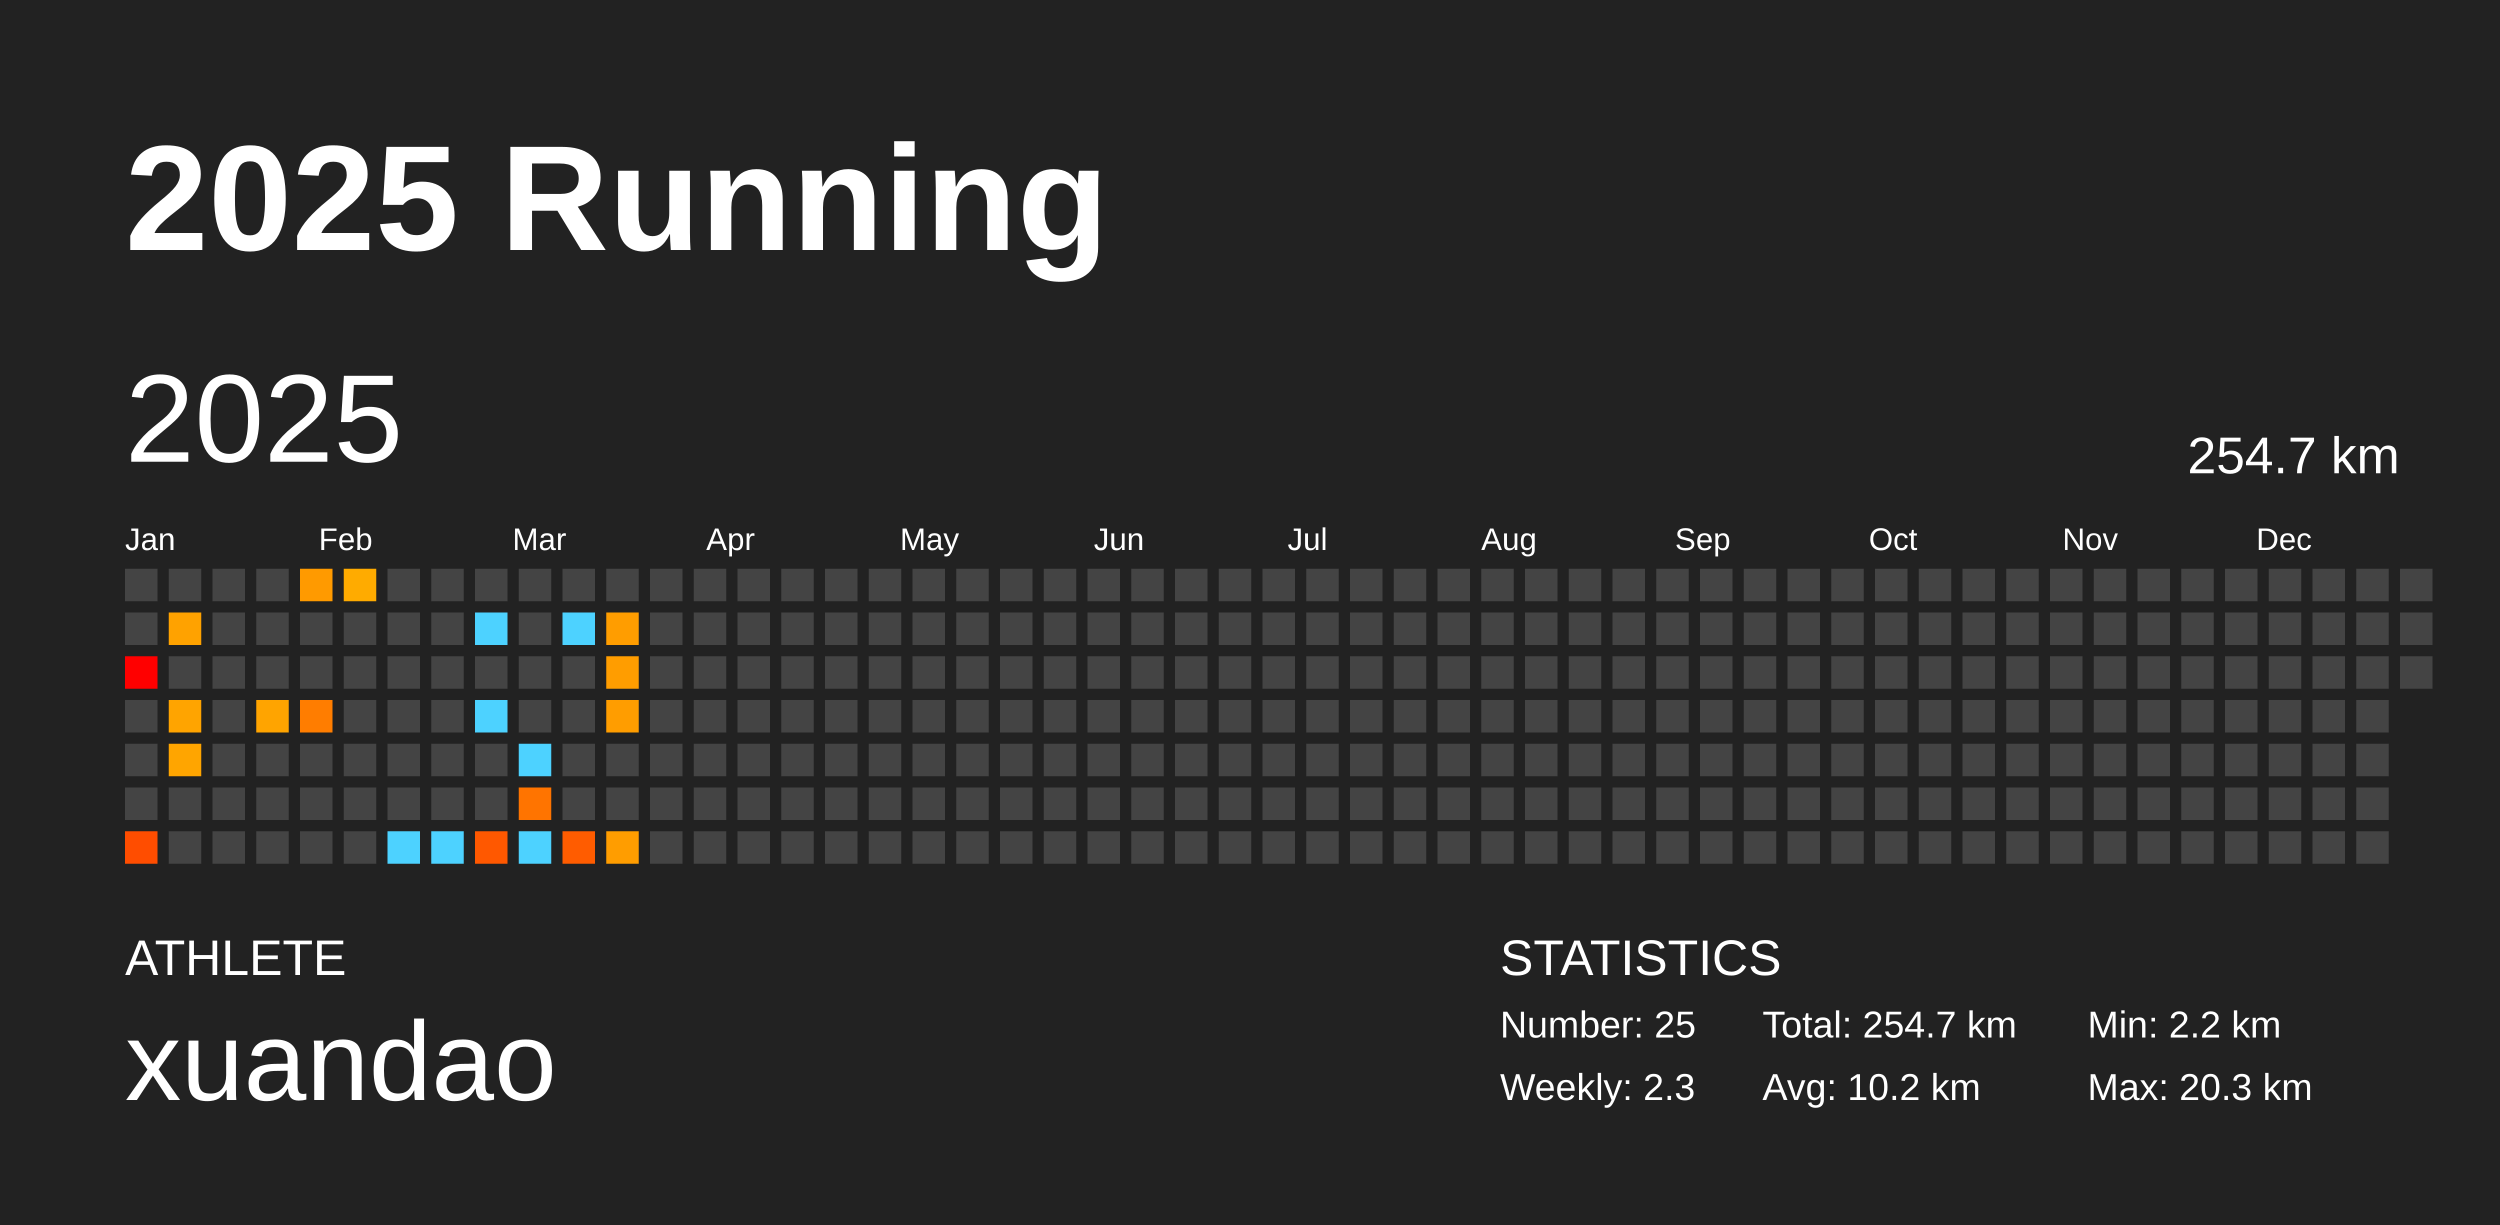
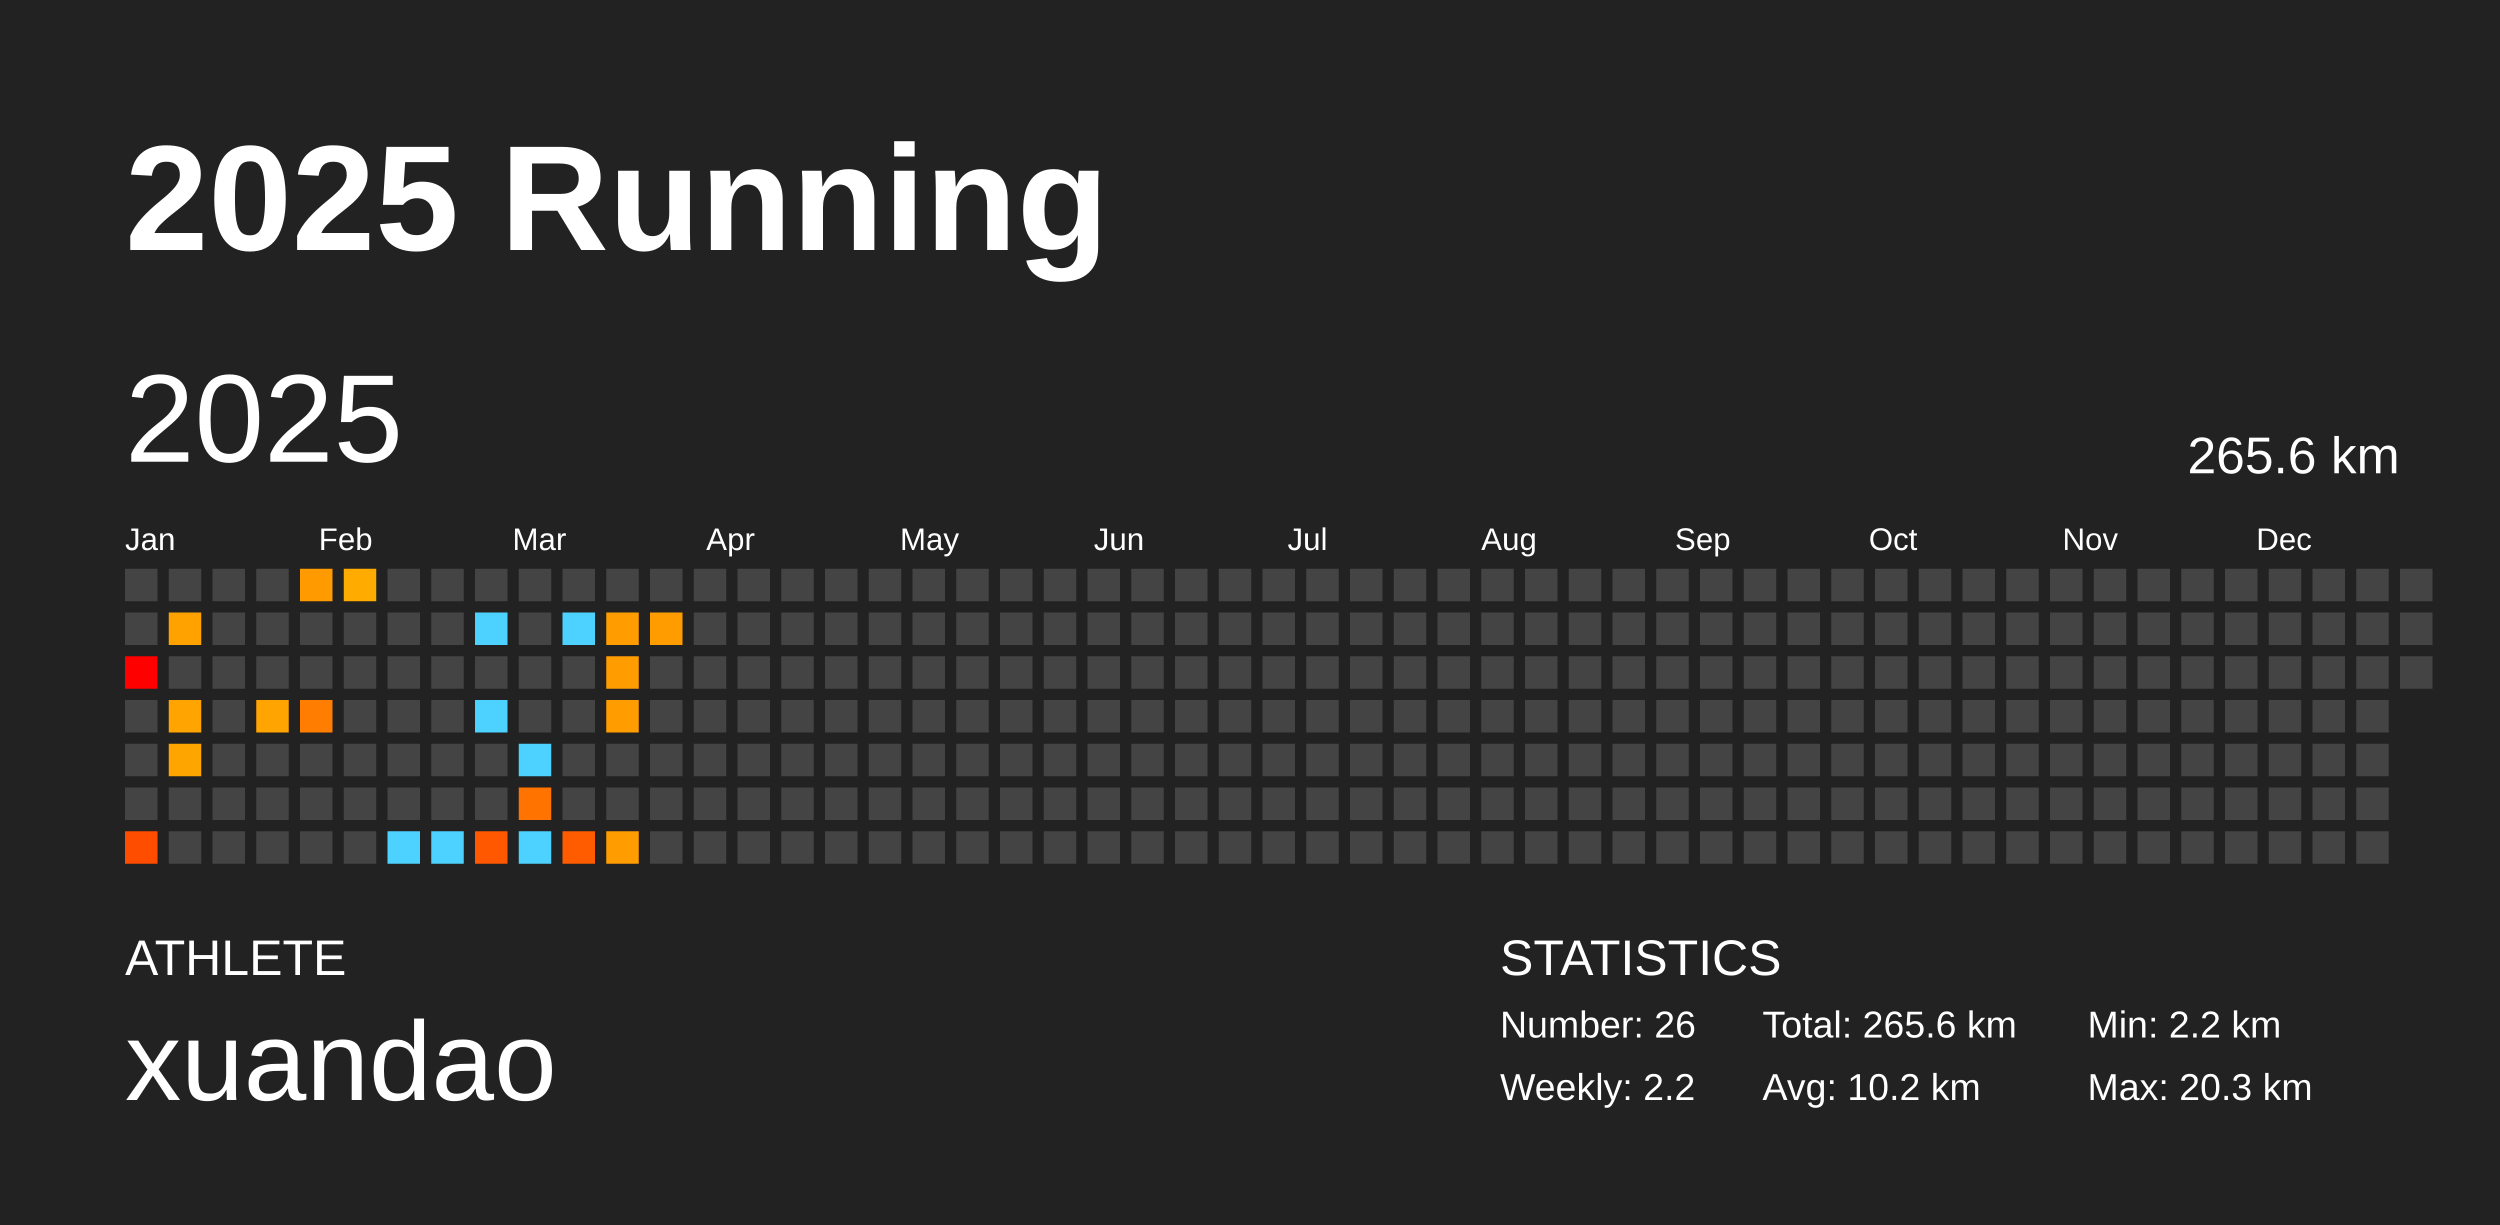
<svg xmlns="http://www.w3.org/2000/svg" baseProfile="full" height="98mm" version="1.1" viewBox="0,0,200,98" width="200mm">
  <defs />
  <rect fill="#222222" height="98" width="200" x="0" y="0" />
  <text fill="#FFFFFF" style="font-size:12px; font-family:Arial; font-weight:bold;" x="10" y="20">2025 Running</text>
  <text fill="#FFFFFF" style="font-size:4px; font-family:Arial" x="10" y="78">ATHLETE</text>
  <text fill="#FFFFFF" style="font-size:9px; font-family:Arial" x="10" y="88">xuandao</text>
  <text fill="#FFFFFF" style="font-size:4px; font-family:Arial" x="120" y="78">STATISTICS</text>
-   <text fill="#FFFFFF" style="font-size:3px; font-family:Arial" x="120" y="83">Number: 25</text>
-   <text fill="#FFFFFF" style="font-size:3px; font-family:Arial" x="120" y="88">Weekly: 2.3</text>
-   <text fill="#FFFFFF" style="font-size:3px; font-family:Arial" x="141" y="83">Total: 254.7 km</text>
+   <text fill="#FFFFFF" style="font-size:3px; font-family:Arial" x="120" y="83">Number: 26</text>
+   <text fill="#FFFFFF" style="font-size:3px; font-family:Arial" x="120" y="88">Weekly: 2.2</text>
+   <text fill="#FFFFFF" style="font-size:3px; font-family:Arial" x="141" y="83">Total: 265.6 km</text>
  <text fill="#FFFFFF" style="font-size:3px; font-family:Arial" x="141" y="88">Avg: 10.2 km</text>
  <text fill="#FFFFFF" style="font-size:3px; font-family:Arial" x="167" y="83">Min: 2.2 km</text>
  <text fill="#FFFFFF" style="font-size:3px; font-family:Arial" x="167" y="88">Max: 20.3 km</text>
  <text dominant-baseline="hanging" fill="#FFFFFF" style="font-size:10.0px; font-family:Arial;" x="10" y="30">2025</text>
-   <text dominant-baseline="hanging" fill="#FFFFFF" style="font-size:4.125px; font-family:Arial;" x="175" y="35">254.7 km</text>
+   <text dominant-baseline="hanging" fill="#FFFFFF" style="font-size:4.125px; font-family:Arial;" x="175" y="35">265.6 km</text>
  <text fill="#FFFFFF" style="font-size:2.5px; font-family:Arial" x="10.0" y="44">Jan</text>
  <text fill="#FFFFFF" style="font-size:2.5px; font-family:Arial" x="25.5" y="44">Feb</text>
  <text fill="#FFFFFF" style="font-size:2.5px; font-family:Arial" x="41.0" y="44">Mar</text>
  <text fill="#FFFFFF" style="font-size:2.5px; font-family:Arial" x="56.5" y="44">Apr</text>
  <text fill="#FFFFFF" style="font-size:2.5px; font-family:Arial" x="72.0" y="44">May</text>
  <text fill="#FFFFFF" style="font-size:2.5px; font-family:Arial" x="87.5" y="44">Jun</text>
  <text fill="#FFFFFF" style="font-size:2.5px; font-family:Arial" x="103.0" y="44">Jul</text>
  <text fill="#FFFFFF" style="font-size:2.5px; font-family:Arial" x="118.5" y="44">Aug</text>
  <text fill="#FFFFFF" style="font-size:2.5px; font-family:Arial" x="134.0" y="44">Sep</text>
  <text fill="#FFFFFF" style="font-size:2.5px; font-family:Arial" x="149.5" y="44">Oct</text>
  <text fill="#FFFFFF" style="font-size:2.5px; font-family:Arial" x="165.0" y="44">Nov</text>
  <text fill="#FFFFFF" style="font-size:2.5px; font-family:Arial" x="180.5" y="44">Dec</text>
  <rect fill="#444444" height="2.6" width="2.6" x="10.0" y="45.5" />
  <rect fill="#444444" height="2.6" width="2.6" x="10.0" y="49.0" />
  <rect fill="red" height="2.6" width="2.6" x="10.0" y="52.5" />
  <rect fill="#444444" height="2.6" width="2.6" x="10.0" y="56.0" />
  <rect fill="#444444" height="2.6" width="2.6" x="10.0" y="59.5" />
  <rect fill="#444444" height="2.6" width="2.6" x="10.0" y="63.0" />
  <rect fill="#ff4d00" height="2.6" width="2.6" x="10.0" y="66.5" />
  <rect fill="#444444" height="2.6" width="2.6" x="13.5" y="45.5" />
  <rect fill="#ffa200" height="2.6" width="2.6" x="13.5" y="49.0" />
  <rect fill="#444444" height="2.6" width="2.6" x="13.5" y="52.5" />
  <rect fill="#ffa400" height="2.6" width="2.6" x="13.5" y="56.0" />
  <rect fill="#ffa500" height="2.6" width="2.6" x="13.5" y="59.5" />
  <rect fill="#444444" height="2.6" width="2.6" x="13.5" y="63.0" />
  <rect fill="#444444" height="2.6" width="2.6" x="13.5" y="66.5" />
  <rect fill="#444444" height="2.6" width="2.6" x="17.0" y="45.5" />
  <rect fill="#444444" height="2.6" width="2.6" x="17.0" y="49.0" />
  <rect fill="#444444" height="2.6" width="2.6" x="17.0" y="52.5" />
  <rect fill="#444444" height="2.6" width="2.6" x="17.0" y="56.0" />
  <rect fill="#444444" height="2.6" width="2.6" x="17.0" y="59.5" />
  <rect fill="#444444" height="2.6" width="2.6" x="17.0" y="63.0" />
  <rect fill="#444444" height="2.6" width="2.6" x="17.0" y="66.5" />
  <rect fill="#444444" height="2.6" width="2.6" x="20.5" y="45.5" />
  <rect fill="#444444" height="2.6" width="2.6" x="20.5" y="49.0" />
  <rect fill="#444444" height="2.6" width="2.6" x="20.5" y="52.5" />
  <rect fill="#ffa400" height="2.6" width="2.6" x="20.5" y="56.0" />
  <rect fill="#444444" height="2.6" width="2.6" x="20.5" y="59.5" />
  <rect fill="#444444" height="2.6" width="2.6" x="20.5" y="63.0" />
  <rect fill="#444444" height="2.6" width="2.6" x="20.5" y="66.5" />
  <rect fill="#ff9a00" height="2.6" width="2.6" x="24.0" y="45.5" />
  <rect fill="#444444" height="2.6" width="2.6" x="24.0" y="49.0" />
  <rect fill="#444444" height="2.6" width="2.6" x="24.0" y="52.5" />
  <rect fill="#ff7d00" height="2.6" width="2.6" x="24.0" y="56.0" />
  <rect fill="#444444" height="2.6" width="2.6" x="24.0" y="59.5" />
  <rect fill="#444444" height="2.6" width="2.6" x="24.0" y="63.0" />
  <rect fill="#444444" height="2.6" width="2.6" x="24.0" y="66.5" />
  <rect fill="#ffab00" height="2.6" width="2.6" x="27.5" y="45.5" />
  <rect fill="#444444" height="2.6" width="2.6" x="27.5" y="49.0" />
  <rect fill="#444444" height="2.6" width="2.6" x="27.5" y="52.5" />
  <rect fill="#444444" height="2.6" width="2.6" x="27.5" y="56.0" />
  <rect fill="#444444" height="2.6" width="2.6" x="27.5" y="59.5" />
  <rect fill="#444444" height="2.6" width="2.6" x="27.5" y="63.0" />
  <rect fill="#444444" height="2.6" width="2.6" x="27.5" y="66.5" />
  <rect fill="#444444" height="2.6" width="2.6" x="31.0" y="45.5" />
  <rect fill="#444444" height="2.6" width="2.6" x="31.0" y="49.0" />
  <rect fill="#444444" height="2.6" width="2.6" x="31.0" y="52.5" />
  <rect fill="#444444" height="2.6" width="2.6" x="31.0" y="56.0" />
  <rect fill="#444444" height="2.6" width="2.6" x="31.0" y="59.5" />
  <rect fill="#444444" height="2.6" width="2.6" x="31.0" y="63.0" />
  <rect fill="#4dd2ff" height="2.6" width="2.6" x="31.0" y="66.5" />
  <rect fill="#444444" height="2.6" width="2.6" x="34.5" y="45.5" />
  <rect fill="#444444" height="2.6" width="2.6" x="34.5" y="49.0" />
  <rect fill="#444444" height="2.6" width="2.6" x="34.5" y="52.5" />
  <rect fill="#444444" height="2.6" width="2.6" x="34.5" y="56.0" />
  <rect fill="#444444" height="2.6" width="2.6" x="34.5" y="59.5" />
  <rect fill="#444444" height="2.6" width="2.6" x="34.5" y="63.0" />
  <rect fill="#4dd2ff" height="2.6" width="2.6" x="34.5" y="66.5" />
  <rect fill="#444444" height="2.6" width="2.6" x="38.0" y="45.5" />
  <rect fill="#4dd2ff" height="2.6" width="2.6" x="38.0" y="49.0" />
  <rect fill="#444444" height="2.6" width="2.6" x="38.0" y="52.5" />
  <rect fill="#4dd2ff" height="2.6" width="2.6" x="38.0" y="56.0" />
  <rect fill="#444444" height="2.6" width="2.6" x="38.0" y="59.5" />
  <rect fill="#444444" height="2.6" width="2.6" x="38.0" y="63.0" />
  <rect fill="#ff5800" height="2.6" width="2.6" x="38.0" y="66.5" />
  <rect fill="#444444" height="2.6" width="2.6" x="41.5" y="45.5" />
  <rect fill="#444444" height="2.6" width="2.6" x="41.5" y="49.0" />
  <rect fill="#444444" height="2.6" width="2.6" x="41.5" y="52.5" />
  <rect fill="#444444" height="2.6" width="2.6" x="41.5" y="56.0" />
  <rect fill="#4dd2ff" height="2.6" width="2.6" x="41.5" y="59.5" />
  <rect fill="#ff7400" height="2.6" width="2.6" x="41.5" y="63.0" />
  <rect fill="#4dd2ff" height="2.6" width="2.6" x="41.5" y="66.5" />
  <rect fill="#444444" height="2.6" width="2.6" x="45.0" y="45.5" />
  <rect fill="#4dd2ff" height="2.6" width="2.6" x="45.0" y="49.0" />
  <rect fill="#444444" height="2.6" width="2.6" x="45.0" y="52.5" />
  <rect fill="#444444" height="2.6" width="2.6" x="45.0" y="56.0" />
  <rect fill="#444444" height="2.6" width="2.6" x="45.0" y="59.5" />
  <rect fill="#444444" height="2.6" width="2.6" x="45.0" y="63.0" />
  <rect fill="#ff5c00" height="2.6" width="2.6" x="45.0" y="66.5" />
  <rect fill="#444444" height="2.6" width="2.6" x="48.5" y="45.5" />
  <rect fill="#ff9d00" height="2.6" width="2.6" x="48.5" y="49.0" />
  <rect fill="#ff9d00" height="2.6" width="2.6" x="48.5" y="52.5" />
  <rect fill="#ff9d00" height="2.6" width="2.6" x="48.5" y="56.0" />
  <rect fill="#444444" height="2.6" width="2.6" x="48.5" y="59.5" />
  <rect fill="#444444" height="2.6" width="2.6" x="48.5" y="63.0" />
  <rect fill="#ff9d00" height="2.6" width="2.6" x="48.5" y="66.5" />
  <rect fill="#444444" height="2.6" width="2.6" x="52.0" y="45.5" />
-   <rect fill="#444444" height="2.6" width="2.6" x="52.0" y="49.0" />
+   <rect fill="#ff9d00" height="2.6" width="2.6" x="52.0" y="49.0" />
  <rect fill="#444444" height="2.6" width="2.6" x="52.0" y="52.5" />
  <rect fill="#444444" height="2.6" width="2.6" x="52.0" y="56.0" />
  <rect fill="#444444" height="2.6" width="2.6" x="52.0" y="59.5" />
  <rect fill="#444444" height="2.6" width="2.6" x="52.0" y="63.0" />
  <rect fill="#444444" height="2.6" width="2.6" x="52.0" y="66.5" />
  <rect fill="#444444" height="2.6" width="2.6" x="55.5" y="45.5" />
  <rect fill="#444444" height="2.6" width="2.6" x="55.5" y="49.0" />
  <rect fill="#444444" height="2.6" width="2.6" x="55.5" y="52.5" />
  <rect fill="#444444" height="2.6" width="2.6" x="55.5" y="56.0" />
  <rect fill="#444444" height="2.6" width="2.6" x="55.5" y="59.5" />
  <rect fill="#444444" height="2.6" width="2.6" x="55.5" y="63.0" />
  <rect fill="#444444" height="2.6" width="2.6" x="55.5" y="66.5" />
  <rect fill="#444444" height="2.6" width="2.6" x="59.0" y="45.5" />
  <rect fill="#444444" height="2.6" width="2.6" x="59.0" y="49.0" />
  <rect fill="#444444" height="2.6" width="2.6" x="59.0" y="52.5" />
  <rect fill="#444444" height="2.6" width="2.6" x="59.0" y="56.0" />
  <rect fill="#444444" height="2.6" width="2.6" x="59.0" y="59.5" />
  <rect fill="#444444" height="2.6" width="2.6" x="59.0" y="63.0" />
  <rect fill="#444444" height="2.6" width="2.6" x="59.0" y="66.5" />
  <rect fill="#444444" height="2.6" width="2.6" x="62.5" y="45.5" />
  <rect fill="#444444" height="2.6" width="2.6" x="62.5" y="49.0" />
  <rect fill="#444444" height="2.6" width="2.6" x="62.5" y="52.5" />
  <rect fill="#444444" height="2.6" width="2.6" x="62.5" y="56.0" />
  <rect fill="#444444" height="2.6" width="2.6" x="62.5" y="59.5" />
  <rect fill="#444444" height="2.6" width="2.6" x="62.5" y="63.0" />
  <rect fill="#444444" height="2.6" width="2.6" x="62.5" y="66.5" />
  <rect fill="#444444" height="2.6" width="2.6" x="66.0" y="45.5" />
  <rect fill="#444444" height="2.6" width="2.6" x="66.0" y="49.0" />
  <rect fill="#444444" height="2.6" width="2.6" x="66.0" y="52.5" />
  <rect fill="#444444" height="2.6" width="2.6" x="66.0" y="56.0" />
  <rect fill="#444444" height="2.6" width="2.6" x="66.0" y="59.5" />
  <rect fill="#444444" height="2.6" width="2.6" x="66.0" y="63.0" />
  <rect fill="#444444" height="2.6" width="2.6" x="66.0" y="66.5" />
  <rect fill="#444444" height="2.6" width="2.6" x="69.5" y="45.5" />
  <rect fill="#444444" height="2.6" width="2.6" x="69.5" y="49.0" />
  <rect fill="#444444" height="2.6" width="2.6" x="69.5" y="52.5" />
  <rect fill="#444444" height="2.6" width="2.6" x="69.5" y="56.0" />
  <rect fill="#444444" height="2.6" width="2.6" x="69.5" y="59.5" />
  <rect fill="#444444" height="2.6" width="2.6" x="69.5" y="63.0" />
  <rect fill="#444444" height="2.6" width="2.6" x="69.5" y="66.5" />
  <rect fill="#444444" height="2.6" width="2.6" x="73.0" y="45.5" />
  <rect fill="#444444" height="2.6" width="2.6" x="73.0" y="49.0" />
  <rect fill="#444444" height="2.6" width="2.6" x="73.0" y="52.5" />
  <rect fill="#444444" height="2.6" width="2.6" x="73.0" y="56.0" />
  <rect fill="#444444" height="2.6" width="2.6" x="73.0" y="59.5" />
  <rect fill="#444444" height="2.6" width="2.6" x="73.0" y="63.0" />
  <rect fill="#444444" height="2.6" width="2.6" x="73.0" y="66.5" />
  <rect fill="#444444" height="2.6" width="2.6" x="76.5" y="45.5" />
  <rect fill="#444444" height="2.6" width="2.6" x="76.5" y="49.0" />
  <rect fill="#444444" height="2.6" width="2.6" x="76.5" y="52.5" />
  <rect fill="#444444" height="2.6" width="2.6" x="76.5" y="56.0" />
  <rect fill="#444444" height="2.6" width="2.6" x="76.5" y="59.5" />
  <rect fill="#444444" height="2.6" width="2.6" x="76.5" y="63.0" />
  <rect fill="#444444" height="2.6" width="2.6" x="76.5" y="66.5" />
  <rect fill="#444444" height="2.6" width="2.6" x="80.0" y="45.5" />
  <rect fill="#444444" height="2.6" width="2.6" x="80.0" y="49.0" />
  <rect fill="#444444" height="2.6" width="2.6" x="80.0" y="52.5" />
  <rect fill="#444444" height="2.6" width="2.6" x="80.0" y="56.0" />
  <rect fill="#444444" height="2.6" width="2.6" x="80.0" y="59.5" />
  <rect fill="#444444" height="2.6" width="2.6" x="80.0" y="63.0" />
  <rect fill="#444444" height="2.6" width="2.6" x="80.0" y="66.5" />
  <rect fill="#444444" height="2.6" width="2.6" x="83.5" y="45.5" />
  <rect fill="#444444" height="2.6" width="2.6" x="83.5" y="49.0" />
  <rect fill="#444444" height="2.6" width="2.6" x="83.5" y="52.5" />
  <rect fill="#444444" height="2.6" width="2.6" x="83.5" y="56.0" />
  <rect fill="#444444" height="2.6" width="2.6" x="83.5" y="59.5" />
  <rect fill="#444444" height="2.6" width="2.6" x="83.5" y="63.0" />
  <rect fill="#444444" height="2.6" width="2.6" x="83.5" y="66.5" />
  <rect fill="#444444" height="2.6" width="2.6" x="87.0" y="45.5" />
  <rect fill="#444444" height="2.6" width="2.6" x="87.0" y="49.0" />
  <rect fill="#444444" height="2.6" width="2.6" x="87.0" y="52.5" />
  <rect fill="#444444" height="2.6" width="2.6" x="87.0" y="56.0" />
  <rect fill="#444444" height="2.6" width="2.6" x="87.0" y="59.5" />
  <rect fill="#444444" height="2.6" width="2.6" x="87.0" y="63.0" />
  <rect fill="#444444" height="2.6" width="2.6" x="87.0" y="66.5" />
  <rect fill="#444444" height="2.6" width="2.6" x="90.5" y="45.5" />
  <rect fill="#444444" height="2.6" width="2.6" x="90.5" y="49.0" />
  <rect fill="#444444" height="2.6" width="2.6" x="90.5" y="52.5" />
  <rect fill="#444444" height="2.6" width="2.6" x="90.5" y="56.0" />
  <rect fill="#444444" height="2.6" width="2.6" x="90.5" y="59.5" />
  <rect fill="#444444" height="2.6" width="2.6" x="90.5" y="63.0" />
  <rect fill="#444444" height="2.6" width="2.6" x="90.5" y="66.5" />
  <rect fill="#444444" height="2.6" width="2.6" x="94.0" y="45.5" />
  <rect fill="#444444" height="2.6" width="2.6" x="94.0" y="49.0" />
  <rect fill="#444444" height="2.6" width="2.6" x="94.0" y="52.5" />
  <rect fill="#444444" height="2.6" width="2.6" x="94.0" y="56.0" />
  <rect fill="#444444" height="2.6" width="2.6" x="94.0" y="59.5" />
  <rect fill="#444444" height="2.6" width="2.6" x="94.0" y="63.0" />
  <rect fill="#444444" height="2.6" width="2.6" x="94.0" y="66.5" />
  <rect fill="#444444" height="2.6" width="2.6" x="97.5" y="45.5" />
  <rect fill="#444444" height="2.6" width="2.6" x="97.5" y="49.0" />
  <rect fill="#444444" height="2.6" width="2.6" x="97.5" y="52.5" />
  <rect fill="#444444" height="2.6" width="2.6" x="97.5" y="56.0" />
  <rect fill="#444444" height="2.6" width="2.6" x="97.5" y="59.5" />
  <rect fill="#444444" height="2.6" width="2.6" x="97.5" y="63.0" />
  <rect fill="#444444" height="2.6" width="2.6" x="97.5" y="66.5" />
  <rect fill="#444444" height="2.6" width="2.6" x="101.0" y="45.5" />
  <rect fill="#444444" height="2.6" width="2.6" x="101.0" y="49.0" />
  <rect fill="#444444" height="2.6" width="2.6" x="101.0" y="52.5" />
  <rect fill="#444444" height="2.6" width="2.6" x="101.0" y="56.0" />
  <rect fill="#444444" height="2.6" width="2.6" x="101.0" y="59.5" />
  <rect fill="#444444" height="2.6" width="2.6" x="101.0" y="63.0" />
  <rect fill="#444444" height="2.6" width="2.6" x="101.0" y="66.5" />
  <rect fill="#444444" height="2.6" width="2.6" x="104.5" y="45.5" />
  <rect fill="#444444" height="2.6" width="2.6" x="104.5" y="49.0" />
  <rect fill="#444444" height="2.6" width="2.6" x="104.5" y="52.5" />
  <rect fill="#444444" height="2.6" width="2.6" x="104.5" y="56.0" />
  <rect fill="#444444" height="2.6" width="2.6" x="104.5" y="59.5" />
  <rect fill="#444444" height="2.6" width="2.6" x="104.5" y="63.0" />
  <rect fill="#444444" height="2.6" width="2.6" x="104.5" y="66.5" />
  <rect fill="#444444" height="2.6" width="2.6" x="108.0" y="45.5" />
  <rect fill="#444444" height="2.6" width="2.6" x="108.0" y="49.0" />
  <rect fill="#444444" height="2.6" width="2.6" x="108.0" y="52.5" />
  <rect fill="#444444" height="2.6" width="2.6" x="108.0" y="56.0" />
  <rect fill="#444444" height="2.6" width="2.6" x="108.0" y="59.5" />
  <rect fill="#444444" height="2.6" width="2.6" x="108.0" y="63.0" />
  <rect fill="#444444" height="2.6" width="2.6" x="108.0" y="66.5" />
  <rect fill="#444444" height="2.6" width="2.6" x="111.5" y="45.5" />
  <rect fill="#444444" height="2.6" width="2.6" x="111.5" y="49.0" />
  <rect fill="#444444" height="2.6" width="2.6" x="111.5" y="52.5" />
  <rect fill="#444444" height="2.6" width="2.6" x="111.5" y="56.0" />
  <rect fill="#444444" height="2.6" width="2.6" x="111.5" y="59.5" />
  <rect fill="#444444" height="2.6" width="2.6" x="111.5" y="63.0" />
  <rect fill="#444444" height="2.6" width="2.6" x="111.5" y="66.5" />
  <rect fill="#444444" height="2.6" width="2.6" x="115.0" y="45.5" />
  <rect fill="#444444" height="2.6" width="2.6" x="115.0" y="49.0" />
  <rect fill="#444444" height="2.6" width="2.6" x="115.0" y="52.5" />
  <rect fill="#444444" height="2.6" width="2.6" x="115.0" y="56.0" />
  <rect fill="#444444" height="2.6" width="2.6" x="115.0" y="59.5" />
  <rect fill="#444444" height="2.6" width="2.6" x="115.0" y="63.0" />
  <rect fill="#444444" height="2.6" width="2.6" x="115.0" y="66.5" />
  <rect fill="#444444" height="2.6" width="2.6" x="118.5" y="45.5" />
  <rect fill="#444444" height="2.6" width="2.6" x="118.5" y="49.0" />
  <rect fill="#444444" height="2.6" width="2.6" x="118.5" y="52.5" />
  <rect fill="#444444" height="2.6" width="2.6" x="118.5" y="56.0" />
  <rect fill="#444444" height="2.6" width="2.6" x="118.5" y="59.5" />
  <rect fill="#444444" height="2.6" width="2.6" x="118.5" y="63.0" />
  <rect fill="#444444" height="2.6" width="2.6" x="118.5" y="66.5" />
  <rect fill="#444444" height="2.6" width="2.6" x="122.0" y="45.5" />
  <rect fill="#444444" height="2.6" width="2.6" x="122.0" y="49.0" />
  <rect fill="#444444" height="2.6" width="2.6" x="122.0" y="52.5" />
  <rect fill="#444444" height="2.6" width="2.6" x="122.0" y="56.0" />
  <rect fill="#444444" height="2.6" width="2.6" x="122.0" y="59.5" />
  <rect fill="#444444" height="2.6" width="2.6" x="122.0" y="63.0" />
  <rect fill="#444444" height="2.6" width="2.6" x="122.0" y="66.5" />
  <rect fill="#444444" height="2.6" width="2.6" x="125.5" y="45.5" />
  <rect fill="#444444" height="2.6" width="2.6" x="125.5" y="49.0" />
  <rect fill="#444444" height="2.6" width="2.6" x="125.5" y="52.5" />
  <rect fill="#444444" height="2.6" width="2.6" x="125.5" y="56.0" />
  <rect fill="#444444" height="2.6" width="2.6" x="125.5" y="59.5" />
  <rect fill="#444444" height="2.6" width="2.6" x="125.5" y="63.0" />
  <rect fill="#444444" height="2.6" width="2.6" x="125.5" y="66.5" />
  <rect fill="#444444" height="2.6" width="2.6" x="129.0" y="45.5" />
  <rect fill="#444444" height="2.6" width="2.6" x="129.0" y="49.0" />
  <rect fill="#444444" height="2.6" width="2.6" x="129.0" y="52.5" />
  <rect fill="#444444" height="2.6" width="2.6" x="129.0" y="56.0" />
  <rect fill="#444444" height="2.6" width="2.6" x="129.0" y="59.5" />
  <rect fill="#444444" height="2.6" width="2.6" x="129.0" y="63.0" />
  <rect fill="#444444" height="2.6" width="2.6" x="129.0" y="66.5" />
  <rect fill="#444444" height="2.6" width="2.6" x="132.5" y="45.5" />
  <rect fill="#444444" height="2.6" width="2.6" x="132.5" y="49.0" />
  <rect fill="#444444" height="2.6" width="2.6" x="132.5" y="52.5" />
  <rect fill="#444444" height="2.6" width="2.6" x="132.5" y="56.0" />
  <rect fill="#444444" height="2.6" width="2.6" x="132.5" y="59.5" />
  <rect fill="#444444" height="2.6" width="2.6" x="132.5" y="63.0" />
  <rect fill="#444444" height="2.6" width="2.6" x="132.5" y="66.5" />
  <rect fill="#444444" height="2.6" width="2.6" x="136.0" y="45.5" />
  <rect fill="#444444" height="2.6" width="2.6" x="136.0" y="49.0" />
  <rect fill="#444444" height="2.6" width="2.6" x="136.0" y="52.5" />
  <rect fill="#444444" height="2.6" width="2.6" x="136.0" y="56.0" />
  <rect fill="#444444" height="2.6" width="2.6" x="136.0" y="59.5" />
  <rect fill="#444444" height="2.6" width="2.6" x="136.0" y="63.0" />
  <rect fill="#444444" height="2.6" width="2.6" x="136.0" y="66.5" />
  <rect fill="#444444" height="2.6" width="2.6" x="139.5" y="45.5" />
  <rect fill="#444444" height="2.6" width="2.6" x="139.5" y="49.0" />
  <rect fill="#444444" height="2.6" width="2.6" x="139.5" y="52.5" />
  <rect fill="#444444" height="2.6" width="2.6" x="139.5" y="56.0" />
  <rect fill="#444444" height="2.6" width="2.6" x="139.5" y="59.5" />
  <rect fill="#444444" height="2.6" width="2.6" x="139.5" y="63.0" />
  <rect fill="#444444" height="2.6" width="2.6" x="139.5" y="66.5" />
  <rect fill="#444444" height="2.6" width="2.6" x="143.0" y="45.5" />
  <rect fill="#444444" height="2.6" width="2.6" x="143.0" y="49.0" />
  <rect fill="#444444" height="2.6" width="2.6" x="143.0" y="52.5" />
  <rect fill="#444444" height="2.6" width="2.6" x="143.0" y="56.0" />
  <rect fill="#444444" height="2.6" width="2.6" x="143.0" y="59.5" />
  <rect fill="#444444" height="2.6" width="2.6" x="143.0" y="63.0" />
  <rect fill="#444444" height="2.6" width="2.6" x="143.0" y="66.5" />
  <rect fill="#444444" height="2.6" width="2.6" x="146.5" y="45.5" />
  <rect fill="#444444" height="2.6" width="2.6" x="146.5" y="49.0" />
  <rect fill="#444444" height="2.6" width="2.6" x="146.5" y="52.5" />
  <rect fill="#444444" height="2.6" width="2.6" x="146.5" y="56.0" />
  <rect fill="#444444" height="2.6" width="2.6" x="146.5" y="59.5" />
  <rect fill="#444444" height="2.6" width="2.6" x="146.5" y="63.0" />
  <rect fill="#444444" height="2.6" width="2.6" x="146.5" y="66.5" />
  <rect fill="#444444" height="2.6" width="2.6" x="150.0" y="45.5" />
  <rect fill="#444444" height="2.6" width="2.6" x="150.0" y="49.0" />
  <rect fill="#444444" height="2.6" width="2.6" x="150.0" y="52.5" />
  <rect fill="#444444" height="2.6" width="2.6" x="150.0" y="56.0" />
  <rect fill="#444444" height="2.6" width="2.6" x="150.0" y="59.5" />
  <rect fill="#444444" height="2.6" width="2.6" x="150.0" y="63.0" />
  <rect fill="#444444" height="2.6" width="2.6" x="150.0" y="66.5" />
  <rect fill="#444444" height="2.6" width="2.6" x="153.5" y="45.5" />
  <rect fill="#444444" height="2.6" width="2.6" x="153.5" y="49.0" />
  <rect fill="#444444" height="2.6" width="2.6" x="153.5" y="52.5" />
  <rect fill="#444444" height="2.6" width="2.6" x="153.5" y="56.0" />
  <rect fill="#444444" height="2.6" width="2.6" x="153.5" y="59.5" />
  <rect fill="#444444" height="2.6" width="2.6" x="153.5" y="63.0" />
  <rect fill="#444444" height="2.6" width="2.6" x="153.5" y="66.5" />
  <rect fill="#444444" height="2.6" width="2.6" x="157.0" y="45.5" />
  <rect fill="#444444" height="2.6" width="2.6" x="157.0" y="49.0" />
  <rect fill="#444444" height="2.6" width="2.6" x="157.0" y="52.5" />
  <rect fill="#444444" height="2.6" width="2.6" x="157.0" y="56.0" />
  <rect fill="#444444" height="2.6" width="2.6" x="157.0" y="59.5" />
  <rect fill="#444444" height="2.6" width="2.6" x="157.0" y="63.0" />
  <rect fill="#444444" height="2.6" width="2.6" x="157.0" y="66.5" />
  <rect fill="#444444" height="2.6" width="2.6" x="160.5" y="45.5" />
  <rect fill="#444444" height="2.6" width="2.6" x="160.5" y="49.0" />
  <rect fill="#444444" height="2.6" width="2.6" x="160.5" y="52.5" />
  <rect fill="#444444" height="2.6" width="2.6" x="160.5" y="56.0" />
  <rect fill="#444444" height="2.6" width="2.6" x="160.5" y="59.5" />
  <rect fill="#444444" height="2.6" width="2.6" x="160.5" y="63.0" />
  <rect fill="#444444" height="2.6" width="2.6" x="160.5" y="66.5" />
  <rect fill="#444444" height="2.6" width="2.6" x="164.0" y="45.5" />
  <rect fill="#444444" height="2.6" width="2.6" x="164.0" y="49.0" />
  <rect fill="#444444" height="2.6" width="2.6" x="164.0" y="52.5" />
  <rect fill="#444444" height="2.6" width="2.6" x="164.0" y="56.0" />
  <rect fill="#444444" height="2.6" width="2.6" x="164.0" y="59.5" />
  <rect fill="#444444" height="2.6" width="2.6" x="164.0" y="63.0" />
  <rect fill="#444444" height="2.6" width="2.6" x="164.0" y="66.5" />
  <rect fill="#444444" height="2.6" width="2.6" x="167.5" y="45.5" />
  <rect fill="#444444" height="2.6" width="2.6" x="167.5" y="49.0" />
  <rect fill="#444444" height="2.6" width="2.6" x="167.5" y="52.5" />
  <rect fill="#444444" height="2.6" width="2.6" x="167.5" y="56.0" />
  <rect fill="#444444" height="2.6" width="2.6" x="167.5" y="59.5" />
  <rect fill="#444444" height="2.6" width="2.6" x="167.5" y="63.0" />
  <rect fill="#444444" height="2.6" width="2.6" x="167.5" y="66.5" />
  <rect fill="#444444" height="2.6" width="2.6" x="171.0" y="45.5" />
  <rect fill="#444444" height="2.6" width="2.6" x="171.0" y="49.0" />
  <rect fill="#444444" height="2.6" width="2.6" x="171.0" y="52.5" />
  <rect fill="#444444" height="2.6" width="2.6" x="171.0" y="56.0" />
  <rect fill="#444444" height="2.6" width="2.6" x="171.0" y="59.5" />
  <rect fill="#444444" height="2.6" width="2.6" x="171.0" y="63.0" />
  <rect fill="#444444" height="2.6" width="2.6" x="171.0" y="66.5" />
  <rect fill="#444444" height="2.6" width="2.6" x="174.5" y="45.5" />
  <rect fill="#444444" height="2.6" width="2.6" x="174.5" y="49.0" />
  <rect fill="#444444" height="2.6" width="2.6" x="174.5" y="52.5" />
  <rect fill="#444444" height="2.6" width="2.6" x="174.5" y="56.0" />
  <rect fill="#444444" height="2.6" width="2.6" x="174.5" y="59.5" />
  <rect fill="#444444" height="2.6" width="2.6" x="174.5" y="63.0" />
  <rect fill="#444444" height="2.6" width="2.6" x="174.5" y="66.5" />
  <rect fill="#444444" height="2.6" width="2.6" x="178.0" y="45.5" />
  <rect fill="#444444" height="2.6" width="2.6" x="178.0" y="49.0" />
  <rect fill="#444444" height="2.6" width="2.6" x="178.0" y="52.5" />
  <rect fill="#444444" height="2.6" width="2.6" x="178.0" y="56.0" />
  <rect fill="#444444" height="2.6" width="2.6" x="178.0" y="59.5" />
  <rect fill="#444444" height="2.6" width="2.6" x="178.0" y="63.0" />
  <rect fill="#444444" height="2.6" width="2.6" x="178.0" y="66.5" />
  <rect fill="#444444" height="2.6" width="2.6" x="181.5" y="45.5" />
  <rect fill="#444444" height="2.6" width="2.6" x="181.5" y="49.0" />
  <rect fill="#444444" height="2.6" width="2.6" x="181.5" y="52.5" />
  <rect fill="#444444" height="2.6" width="2.6" x="181.5" y="56.0" />
  <rect fill="#444444" height="2.6" width="2.6" x="181.5" y="59.5" />
  <rect fill="#444444" height="2.6" width="2.6" x="181.5" y="63.0" />
  <rect fill="#444444" height="2.6" width="2.6" x="181.5" y="66.5" />
  <rect fill="#444444" height="2.6" width="2.6" x="185.0" y="45.5" />
  <rect fill="#444444" height="2.6" width="2.6" x="185.0" y="49.0" />
  <rect fill="#444444" height="2.6" width="2.6" x="185.0" y="52.5" />
  <rect fill="#444444" height="2.6" width="2.6" x="185.0" y="56.0" />
  <rect fill="#444444" height="2.6" width="2.6" x="185.0" y="59.5" />
  <rect fill="#444444" height="2.6" width="2.6" x="185.0" y="63.0" />
  <rect fill="#444444" height="2.6" width="2.6" x="185.0" y="66.5" />
  <rect fill="#444444" height="2.6" width="2.6" x="188.5" y="45.5" />
  <rect fill="#444444" height="2.6" width="2.6" x="188.5" y="49.0" />
  <rect fill="#444444" height="2.6" width="2.6" x="188.5" y="52.5" />
  <rect fill="#444444" height="2.6" width="2.6" x="188.5" y="56.0" />
  <rect fill="#444444" height="2.6" width="2.6" x="188.5" y="59.5" />
  <rect fill="#444444" height="2.6" width="2.6" x="188.5" y="63.0" />
  <rect fill="#444444" height="2.6" width="2.6" x="188.5" y="66.5" />
  <rect fill="#444444" height="2.6" width="2.6" x="192.0" y="45.5" />
  <rect fill="#444444" height="2.6" width="2.6" x="192.0" y="49.0" />
  <rect fill="#444444" height="2.6" width="2.6" x="192.0" y="52.5" />
</svg>
